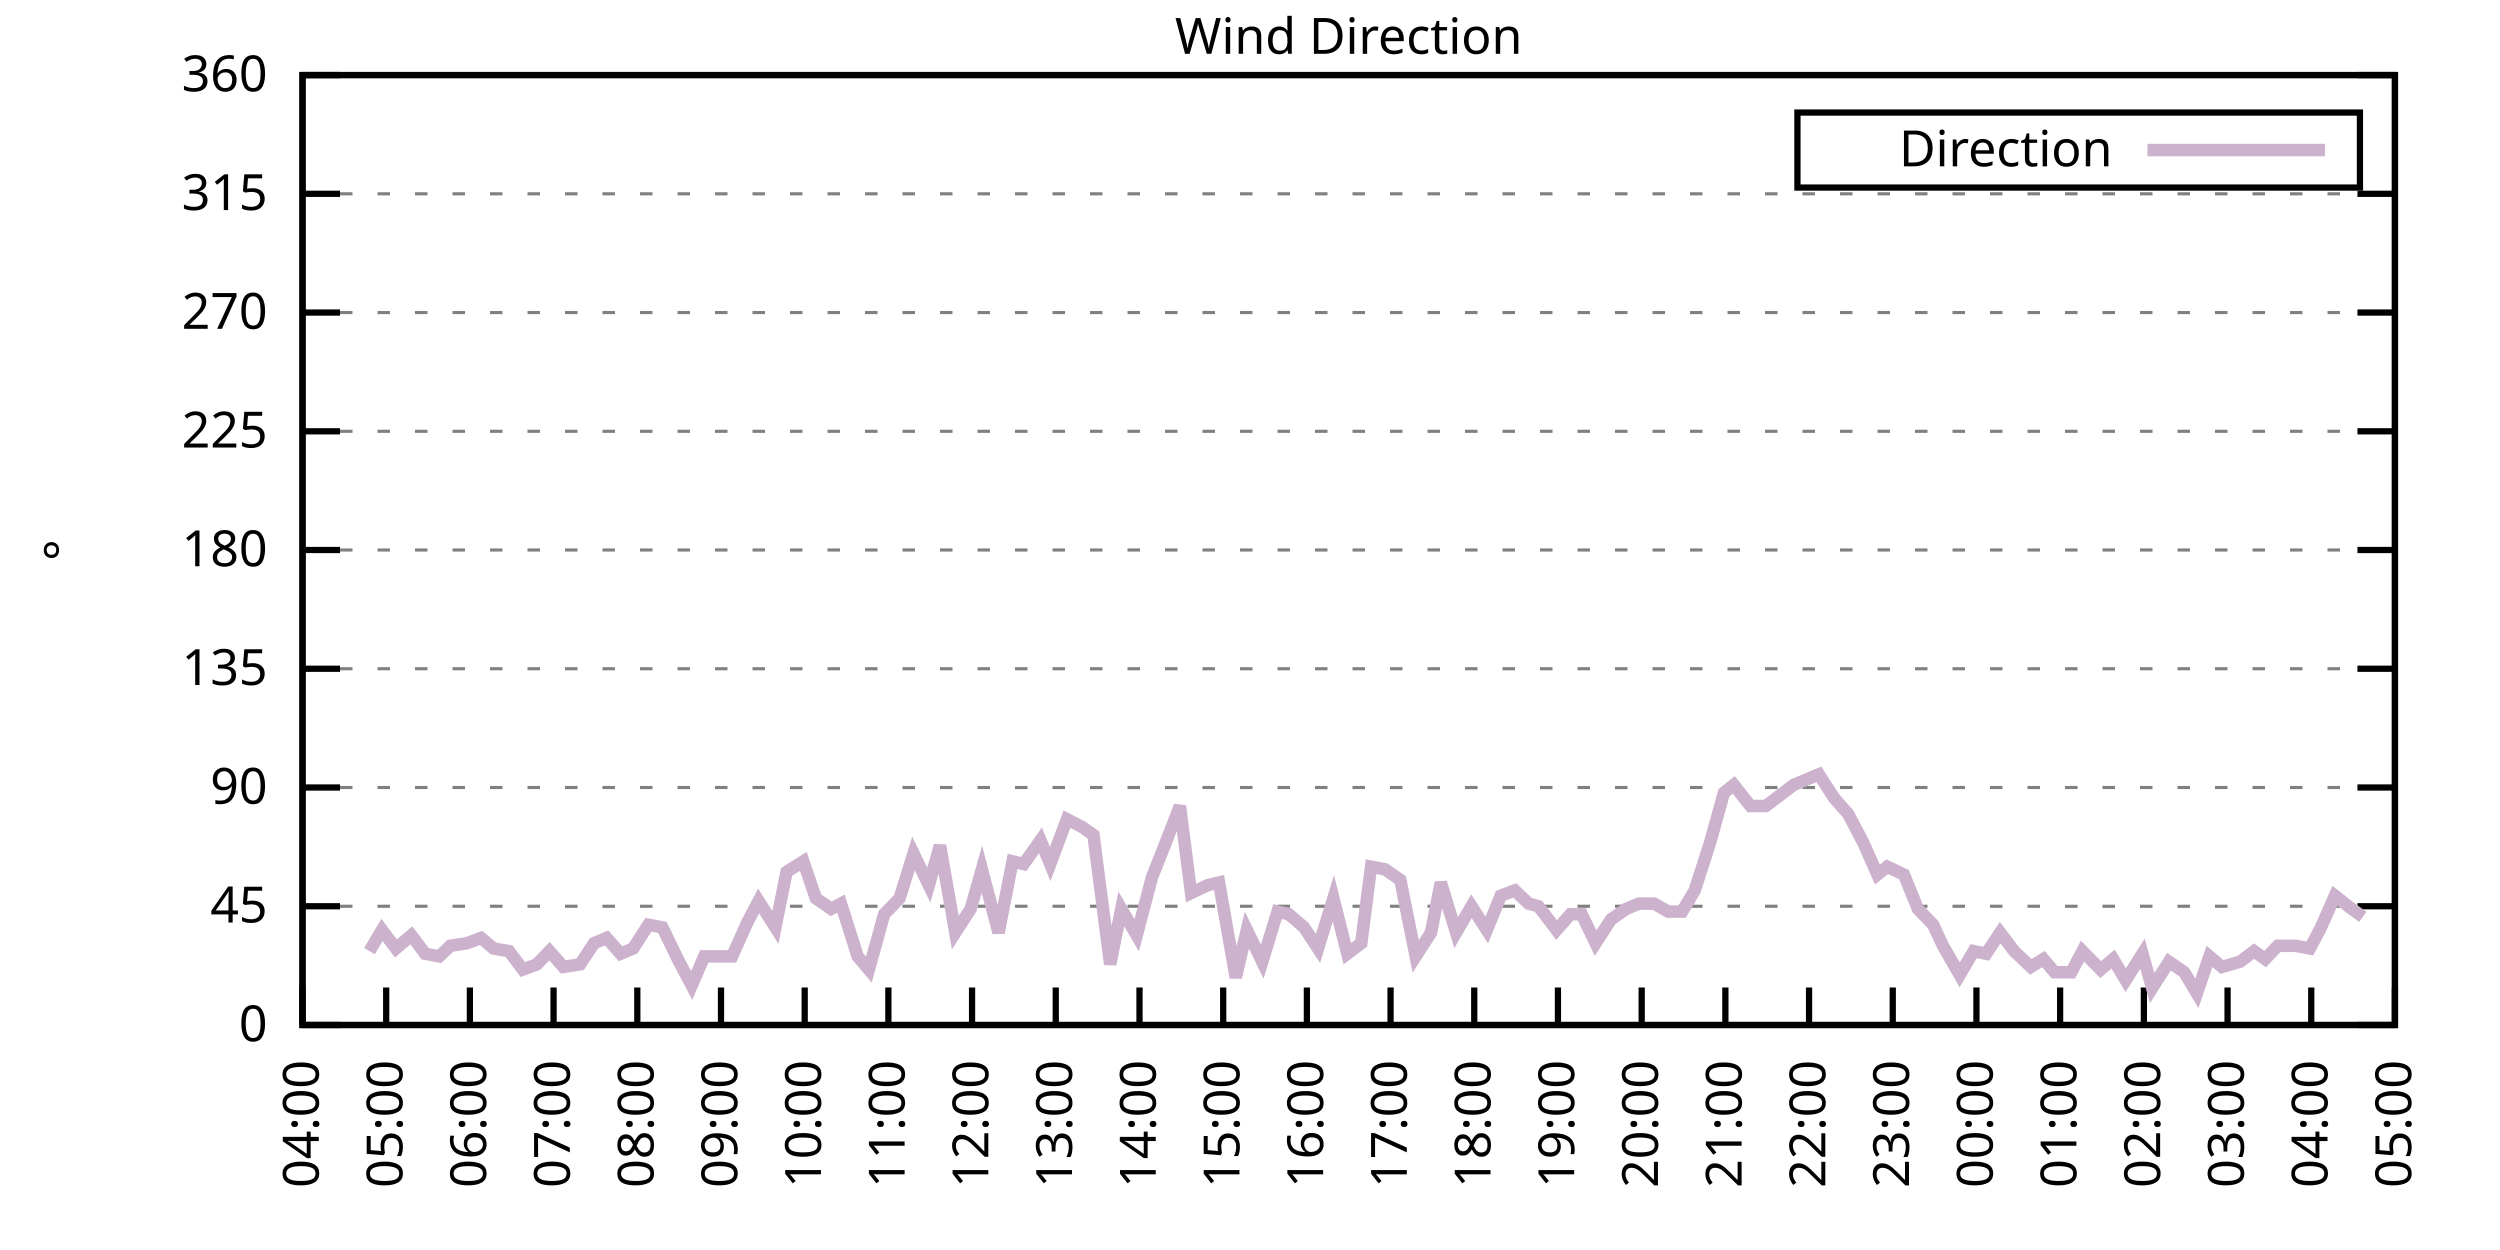
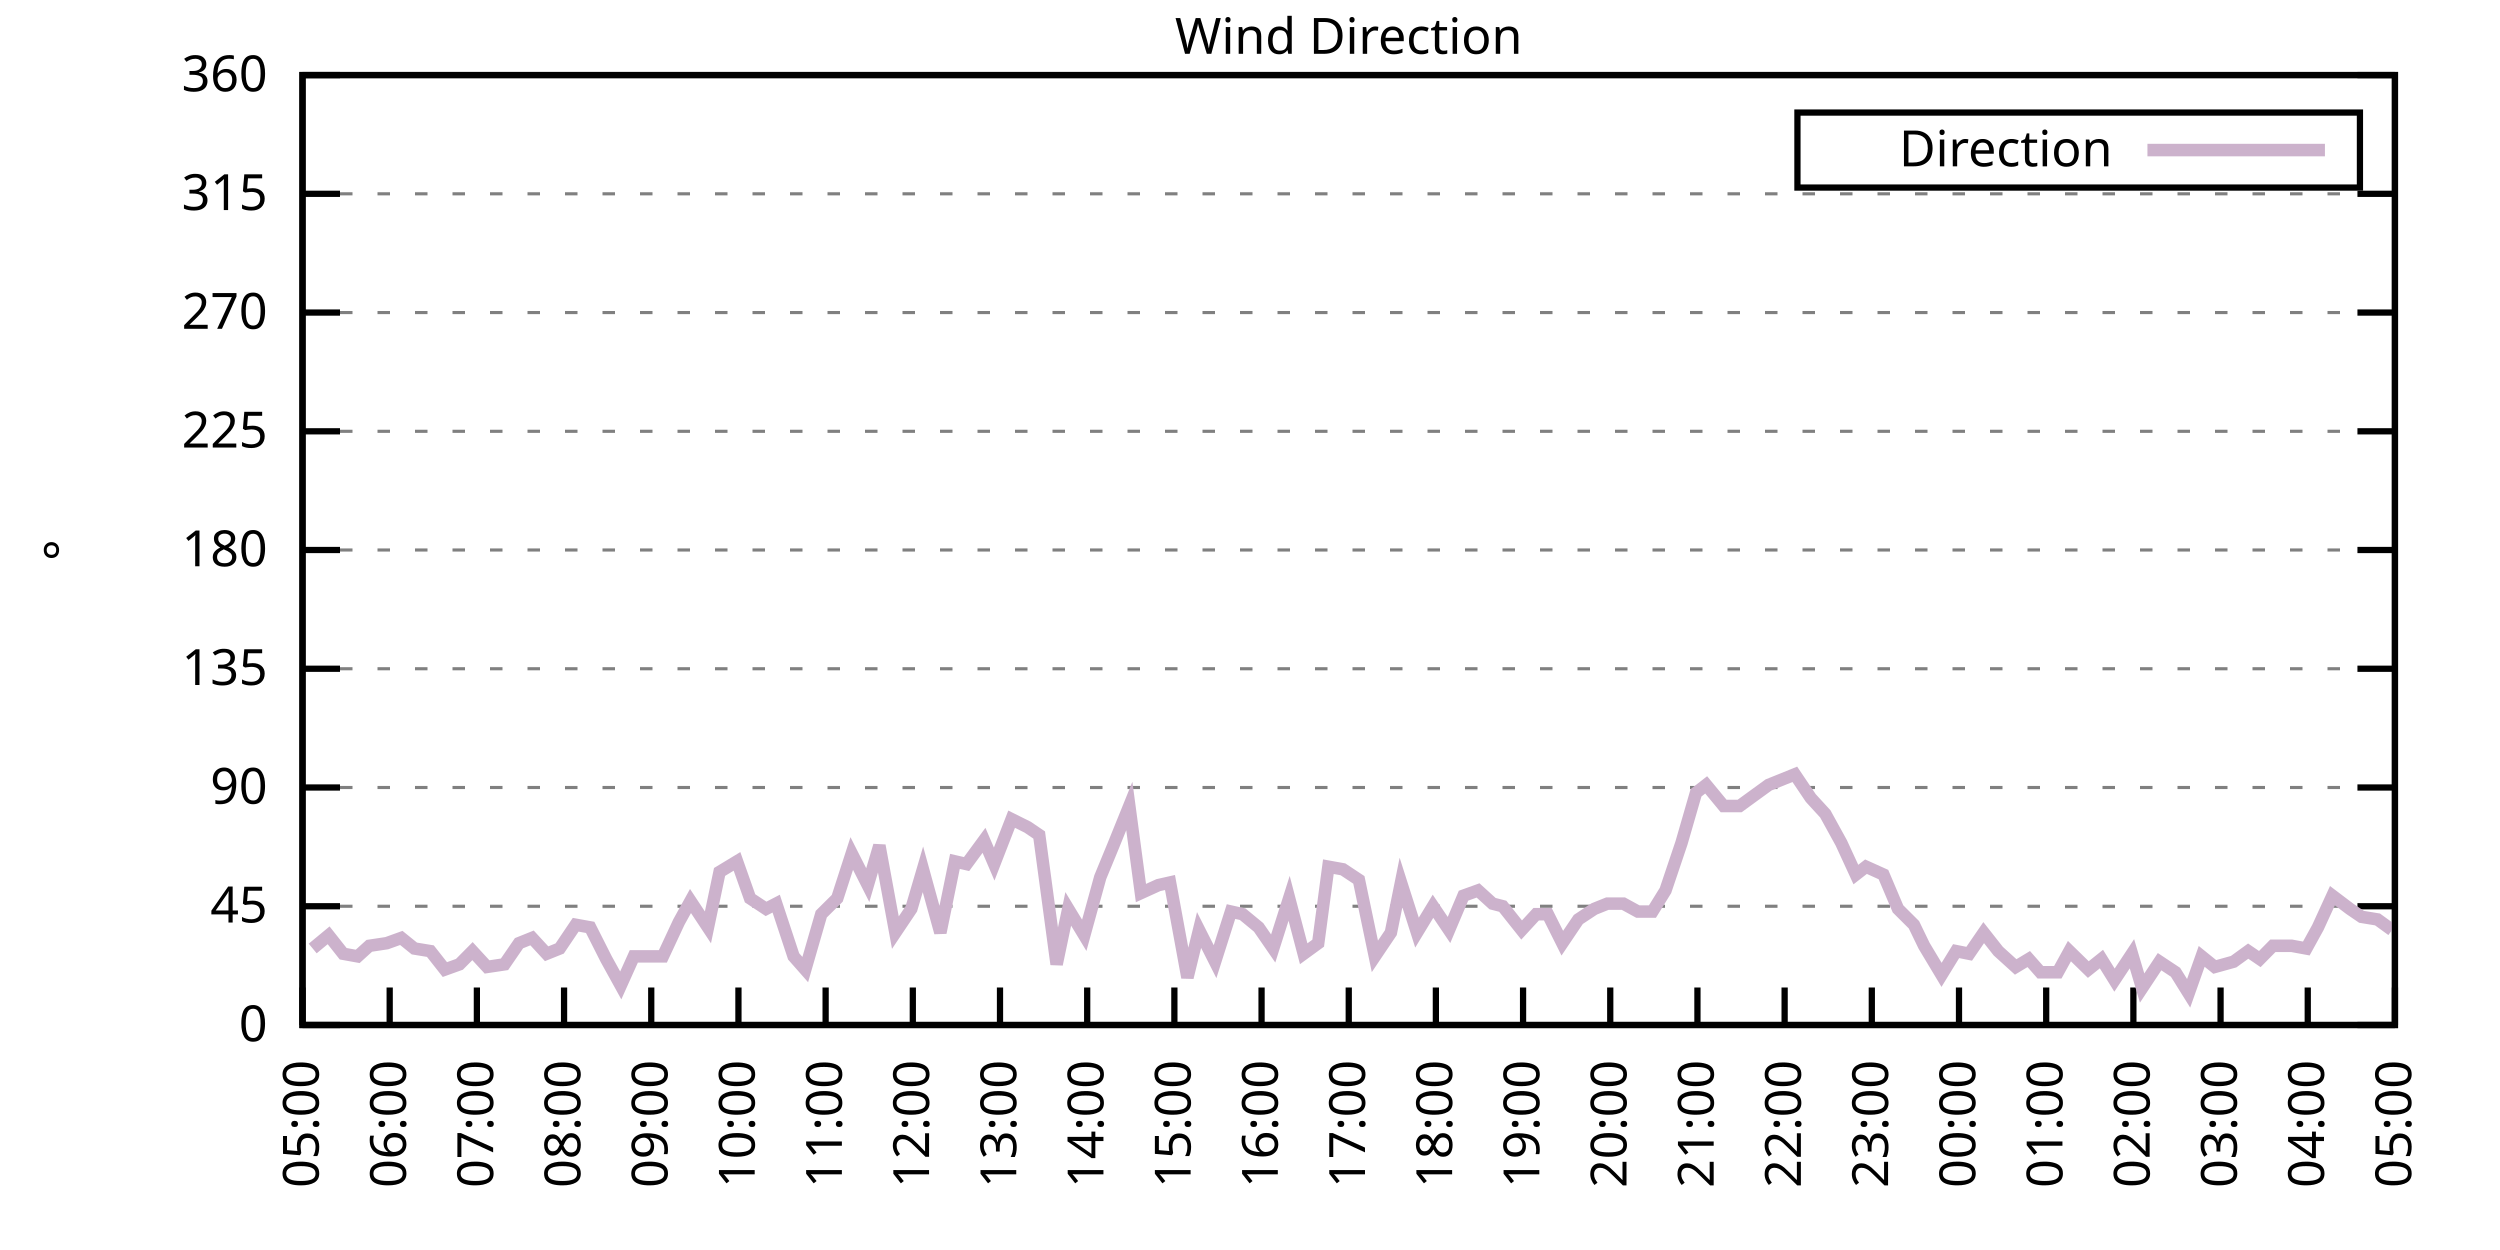
<svg xmlns="http://www.w3.org/2000/svg" xmlns:xlink="http://www.w3.org/1999/xlink" width="400" height="200" viewBox="0 0 400 200">
  <g id="gnuplot_canvas">
    <rect x="0" y="0" width="400" height="200" fill="none" />
    <defs>
      <circle id="gpDot" r="0.5" stroke-width="0.5" stroke="currentColor" />
      <path id="gpPt0" stroke-width="0.333" stroke="currentColor" d="M-1,0 h2 M0,-1 v2" />
      <path id="gpPt1" stroke-width="0.333" stroke="currentColor" d="M-1,-1 L1,1 M1,-1 L-1,1" />
      <path id="gpPt2" stroke-width="0.333" stroke="currentColor" d="M-1,0 L1,0 M0,-1 L0,1 M-1,-1 L1,1 M-1,1 L1,-1" />
      <rect id="gpPt3" stroke-width="0.333" stroke="currentColor" x="-1" y="-1" width="2" height="2" />
      <rect id="gpPt4" stroke-width="0.333" stroke="currentColor" fill="currentColor" x="-1" y="-1" width="2" height="2" />
      <circle id="gpPt5" stroke-width="0.333" stroke="currentColor" cx="0" cy="0" r="1" />
      <use xlink:href="#gpPt5" id="gpPt6" fill="currentColor" stroke="none" />
      <path id="gpPt7" stroke-width="0.333" stroke="currentColor" d="M0,-1.33 L-1.33,0.67 L1.33,0.67 z" />
      <use xlink:href="#gpPt7" id="gpPt8" fill="currentColor" stroke="none" />
      <use xlink:href="#gpPt7" id="gpPt9" stroke="currentColor" transform="rotate(180)" />
      <use xlink:href="#gpPt9" id="gpPt10" fill="currentColor" stroke="none" />
      <use xlink:href="#gpPt3" id="gpPt11" stroke="currentColor" transform="rotate(45)" />
      <use xlink:href="#gpPt11" id="gpPt12" fill="currentColor" stroke="none" />
      <path id="gpPt13" stroke-width="0.333" stroke="currentColor" d="M0,1.330 L1.265,0.411 L0.782,-1.067 L-0.782,-1.076 L-1.265,0.411 z" />
      <use xlink:href="#gpPt13" id="gpPt14" fill="currentColor" stroke="none" />
      <filter id="textbox" filterUnits="objectBoundingBox" x="0" y="0" height="1" width="1">
        <feFlood flood-color="white" flood-opacity="1" result="bgnd" />
        <feComposite in="SourceGraphic" in2="bgnd" operator="atop" />
      </filter>
      <filter id="greybox" filterUnits="objectBoundingBox" x="0" y="0" height="1" width="1">
        <feFlood flood-color="lightgrey" flood-opacity="1" result="grey" />
        <feComposite in="SourceGraphic" in2="grey" operator="atop" />
      </filter>
    </defs>
    <g fill="none" color="white" stroke="currentColor" stroke-width="1.00" stroke-linecap="butt" stroke-linejoin="miter">
</g>
    <g fill="none" color="black" stroke="currentColor" stroke-width="1.00" stroke-linecap="butt" stroke-linejoin="miter">
      <g stroke="none" shape-rendering="crispEdges">
        <polygon fill="rgb(255, 255, 255)" points="48.40,164.00 383.18,164.00 383.18,12.02 48.40,12.02 " />
      </g>
    </g>
    <g fill="none" color="black" stroke="currentColor" stroke-width="1.00" stroke-linecap="butt" stroke-linejoin="miter">
</g>
    <g fill="none" color="black" stroke="black" stroke-width="0.50" stroke-linecap="butt" stroke-linejoin="miter">
</g>
    <g fill="none" color="gray" stroke="currentColor" stroke-width="0.50" stroke-linecap="butt" stroke-linejoin="miter">
      <path stroke="gray" stroke-dasharray="2,4" class="gridline" d="M48.40,164.00 L383.19,164.00  " />
    </g>
    <g fill="none" color="gray" stroke="gray" stroke-width="1.00" stroke-linecap="butt" stroke-linejoin="miter">
</g>
    <g fill="none" color="black" stroke="currentColor" stroke-width="1.00" stroke-linecap="butt" stroke-linejoin="miter">
      <path stroke="black" d="M48.40,164.00 L54.40,164.00 M383.19,164.00 L377.19,164.00  " />
      <g transform="translate(42.80,166.60)" stroke="none" fill="black" font-family="Sans" font-size="8.00" text-anchor="end">
        <text>
          <tspan font-family="Sans"> 0</tspan>
        </text>
      </g>
    </g>
    <g fill="none" color="black" stroke="currentColor" stroke-width="1.00" stroke-linecap="butt" stroke-linejoin="miter">
</g>
    <g fill="none" color="black" stroke="black" stroke-width="0.50" stroke-linecap="butt" stroke-linejoin="miter">
</g>
    <g fill="none" color="gray" stroke="currentColor" stroke-width="0.50" stroke-linecap="butt" stroke-linejoin="miter">
      <path stroke="gray" stroke-dasharray="2,4" class="gridline" d="M48.40,145.00 L383.19,145.00  " />
    </g>
    <g fill="none" color="gray" stroke="gray" stroke-width="1.00" stroke-linecap="butt" stroke-linejoin="miter">
</g>
    <g fill="none" color="black" stroke="currentColor" stroke-width="1.00" stroke-linecap="butt" stroke-linejoin="miter">
      <path stroke="black" d="M48.40,145.00 L54.40,145.00 M383.19,145.00 L377.19,145.00  " />
      <g transform="translate(42.80,147.60)" stroke="none" fill="black" font-family="Sans" font-size="8.00" text-anchor="end">
        <text>
          <tspan font-family="Sans"> 45</tspan>
        </text>
      </g>
    </g>
    <g fill="none" color="black" stroke="currentColor" stroke-width="1.00" stroke-linecap="butt" stroke-linejoin="miter">
</g>
    <g fill="none" color="black" stroke="black" stroke-width="0.50" stroke-linecap="butt" stroke-linejoin="miter">
</g>
    <g fill="none" color="gray" stroke="currentColor" stroke-width="0.50" stroke-linecap="butt" stroke-linejoin="miter">
      <path stroke="gray" stroke-dasharray="2,4" class="gridline" d="M48.40,126.00 L383.19,126.00  " />
    </g>
    <g fill="none" color="gray" stroke="gray" stroke-width="1.00" stroke-linecap="butt" stroke-linejoin="miter">
</g>
    <g fill="none" color="black" stroke="currentColor" stroke-width="1.00" stroke-linecap="butt" stroke-linejoin="miter">
      <path stroke="black" d="M48.40,126.00 L54.40,126.00 M383.19,126.00 L377.19,126.00  " />
      <g transform="translate(42.80,128.60)" stroke="none" fill="black" font-family="Sans" font-size="8.00" text-anchor="end">
        <text>
          <tspan font-family="Sans"> 90</tspan>
        </text>
      </g>
    </g>
    <g fill="none" color="black" stroke="currentColor" stroke-width="1.00" stroke-linecap="butt" stroke-linejoin="miter">
</g>
    <g fill="none" color="black" stroke="black" stroke-width="0.50" stroke-linecap="butt" stroke-linejoin="miter">
</g>
    <g fill="none" color="gray" stroke="currentColor" stroke-width="0.50" stroke-linecap="butt" stroke-linejoin="miter">
      <path stroke="gray" stroke-dasharray="2,4" class="gridline" d="M48.40,107.00 L383.19,107.00  " />
    </g>
    <g fill="none" color="gray" stroke="gray" stroke-width="1.00" stroke-linecap="butt" stroke-linejoin="miter">
</g>
    <g fill="none" color="black" stroke="currentColor" stroke-width="1.00" stroke-linecap="butt" stroke-linejoin="miter">
      <path stroke="black" d="M48.40,107.00 L54.40,107.00 M383.19,107.00 L377.19,107.00  " />
      <g transform="translate(42.80,109.60)" stroke="none" fill="black" font-family="Sans" font-size="8.00" text-anchor="end">
        <text>
          <tspan font-family="Sans"> 135</tspan>
        </text>
      </g>
    </g>
    <g fill="none" color="black" stroke="currentColor" stroke-width="1.00" stroke-linecap="butt" stroke-linejoin="miter">
</g>
    <g fill="none" color="black" stroke="black" stroke-width="0.50" stroke-linecap="butt" stroke-linejoin="miter">
</g>
    <g fill="none" color="gray" stroke="currentColor" stroke-width="0.50" stroke-linecap="butt" stroke-linejoin="miter">
      <path stroke="gray" stroke-dasharray="2,4" class="gridline" d="M48.40,88.00 L383.19,88.00  " />
    </g>
    <g fill="none" color="gray" stroke="gray" stroke-width="1.00" stroke-linecap="butt" stroke-linejoin="miter">
</g>
    <g fill="none" color="black" stroke="currentColor" stroke-width="1.00" stroke-linecap="butt" stroke-linejoin="miter">
      <path stroke="black" d="M48.40,88.00 L54.40,88.00 M383.19,88.00 L377.19,88.00  " />
      <g transform="translate(42.80,90.60)" stroke="none" fill="black" font-family="Sans" font-size="8.00" text-anchor="end">
        <text>
          <tspan font-family="Sans"> 180</tspan>
        </text>
      </g>
    </g>
    <g fill="none" color="black" stroke="currentColor" stroke-width="1.00" stroke-linecap="butt" stroke-linejoin="miter">
</g>
    <g fill="none" color="black" stroke="black" stroke-width="0.50" stroke-linecap="butt" stroke-linejoin="miter">
</g>
    <g fill="none" color="gray" stroke="currentColor" stroke-width="0.50" stroke-linecap="butt" stroke-linejoin="miter">
      <path stroke="gray" stroke-dasharray="2,4" class="gridline" d="M48.40,69.01 L383.19,69.01  " />
    </g>
    <g fill="none" color="gray" stroke="gray" stroke-width="1.00" stroke-linecap="butt" stroke-linejoin="miter">
</g>
    <g fill="none" color="black" stroke="currentColor" stroke-width="1.00" stroke-linecap="butt" stroke-linejoin="miter">
      <path stroke="black" d="M48.40,69.01 L54.40,69.01 M383.19,69.01 L377.19,69.01  " />
      <g transform="translate(42.80,71.61)" stroke="none" fill="black" font-family="Sans" font-size="8.00" text-anchor="end">
        <text>
          <tspan font-family="Sans"> 225</tspan>
        </text>
      </g>
    </g>
    <g fill="none" color="black" stroke="currentColor" stroke-width="1.00" stroke-linecap="butt" stroke-linejoin="miter">
</g>
    <g fill="none" color="black" stroke="black" stroke-width="0.50" stroke-linecap="butt" stroke-linejoin="miter">
</g>
    <g fill="none" color="gray" stroke="currentColor" stroke-width="0.50" stroke-linecap="butt" stroke-linejoin="miter">
      <path stroke="gray" stroke-dasharray="2,4" class="gridline" d="M48.40,50.01 L383.19,50.01  " />
    </g>
    <g fill="none" color="gray" stroke="gray" stroke-width="1.00" stroke-linecap="butt" stroke-linejoin="miter">
</g>
    <g fill="none" color="black" stroke="currentColor" stroke-width="1.00" stroke-linecap="butt" stroke-linejoin="miter">
      <path stroke="black" d="M48.40,50.01 L54.40,50.01 M383.19,50.01 L377.19,50.01  " />
      <g transform="translate(42.80,52.61)" stroke="none" fill="black" font-family="Sans" font-size="8.00" text-anchor="end">
        <text>
          <tspan font-family="Sans"> 270</tspan>
        </text>
      </g>
    </g>
    <g fill="none" color="black" stroke="currentColor" stroke-width="1.00" stroke-linecap="butt" stroke-linejoin="miter">
</g>
    <g fill="none" color="black" stroke="black" stroke-width="0.50" stroke-linecap="butt" stroke-linejoin="miter">
</g>
    <g fill="none" color="gray" stroke="currentColor" stroke-width="0.50" stroke-linecap="butt" stroke-linejoin="miter">
      <path stroke="gray" stroke-dasharray="2,4" class="gridline" d="M48.40,31.01 L383.19,31.01  " />
    </g>
    <g fill="none" color="gray" stroke="gray" stroke-width="1.00" stroke-linecap="butt" stroke-linejoin="miter">
</g>
    <g fill="none" color="black" stroke="currentColor" stroke-width="1.00" stroke-linecap="butt" stroke-linejoin="miter">
      <path stroke="black" d="M48.40,31.01 L54.40,31.01 M383.19,31.01 L377.19,31.01  " />
      <g transform="translate(42.80,33.61)" stroke="none" fill="black" font-family="Sans" font-size="8.00" text-anchor="end">
        <text>
          <tspan font-family="Sans"> 315</tspan>
        </text>
      </g>
    </g>
    <g fill="none" color="black" stroke="currentColor" stroke-width="1.00" stroke-linecap="butt" stroke-linejoin="miter">
</g>
    <g fill="none" color="black" stroke="black" stroke-width="0.50" stroke-linecap="butt" stroke-linejoin="miter">
</g>
    <g fill="none" color="gray" stroke="currentColor" stroke-width="0.50" stroke-linecap="butt" stroke-linejoin="miter">
      <path stroke="gray" stroke-dasharray="2,4" class="gridline" d="M48.40,12.01 L383.19,12.01  " />
    </g>
    <g fill="none" color="gray" stroke="gray" stroke-width="1.00" stroke-linecap="butt" stroke-linejoin="miter">
</g>
    <g fill="none" color="black" stroke="currentColor" stroke-width="1.00" stroke-linecap="butt" stroke-linejoin="miter">
      <path stroke="black" d="M48.40,12.01 L54.40,12.01 M383.19,12.01 L377.19,12.01  " />
      <g transform="translate(42.80,14.61)" stroke="none" fill="black" font-family="Sans" font-size="8.00" text-anchor="end">
        <text>
          <tspan font-family="Sans"> 360</tspan>
        </text>
      </g>
    </g>
    <g fill="none" color="black" stroke="currentColor" stroke-width="1.00" stroke-linecap="butt" stroke-linejoin="miter">
      <path stroke="black" d="M48.40,164.00 L48.40,158.00  " />
      <g transform="translate(51.00,169.60) rotate(270.00)" stroke="none" fill="black" font-family="Sans" font-size="8.00" text-anchor="end">
        <text>
-           <tspan font-family="Sans">04:00</tspan>
-         </text>
-       </g>
-     </g>
-     <g fill="none" color="black" stroke="currentColor" stroke-width="1.00" stroke-linecap="butt" stroke-linejoin="miter">
-       <path stroke="black" d="M61.79,164.00 L61.79,158.00  " />
-       <g transform="translate(64.39,169.60) rotate(270.00)" stroke="none" fill="black" font-family="Sans" font-size="8.00" text-anchor="end">
-         <text>
          <tspan font-family="Sans">05:00</tspan>
        </text>
      </g>
    </g>
    <g fill="none" color="black" stroke="currentColor" stroke-width="1.00" stroke-linecap="butt" stroke-linejoin="miter">
-       <path stroke="black" d="M75.18,164.00 L75.18,158.00  " />
-       <g transform="translate(77.78,169.60) rotate(270.00)" stroke="none" fill="black" font-family="Sans" font-size="8.00" text-anchor="end">
+       <path stroke="black" d="M62.35,164.00 L62.35,158.00  " />
+       <g transform="translate(64.95,169.60) rotate(270.00)" stroke="none" fill="black" font-family="Sans" font-size="8.00" text-anchor="end">
        <text>
          <tspan font-family="Sans">06:00</tspan>
        </text>
      </g>
    </g>
    <g fill="none" color="black" stroke="currentColor" stroke-width="1.00" stroke-linecap="butt" stroke-linejoin="miter">
-       <path stroke="black" d="M88.57,164.00 L88.57,158.00  " />
-       <g transform="translate(91.17,169.60) rotate(270.00)" stroke="none" fill="black" font-family="Sans" font-size="8.00" text-anchor="end">
+       <path stroke="black" d="M76.30,164.00 L76.30,158.00  " />
+       <g transform="translate(78.90,169.60) rotate(270.00)" stroke="none" fill="black" font-family="Sans" font-size="8.00" text-anchor="end">
        <text>
          <tspan font-family="Sans">07:00</tspan>
        </text>
      </g>
    </g>
    <g fill="none" color="black" stroke="currentColor" stroke-width="1.00" stroke-linecap="butt" stroke-linejoin="miter">
-       <path stroke="black" d="M101.97,164.00 L101.97,158.00  " />
-       <g transform="translate(104.57,169.60) rotate(270.00)" stroke="none" fill="black" font-family="Sans" font-size="8.00" text-anchor="end">
+       <path stroke="black" d="M90.25,164.00 L90.25,158.00  " />
+       <g transform="translate(92.85,169.60) rotate(270.00)" stroke="none" fill="black" font-family="Sans" font-size="8.00" text-anchor="end">
        <text>
          <tspan font-family="Sans">08:00</tspan>
        </text>
      </g>
    </g>
    <g fill="none" color="black" stroke="currentColor" stroke-width="1.00" stroke-linecap="butt" stroke-linejoin="miter">
-       <path stroke="black" d="M115.36,164.00 L115.36,158.00  " />
-       <g transform="translate(117.96,169.60) rotate(270.00)" stroke="none" fill="black" font-family="Sans" font-size="8.00" text-anchor="end">
+       <path stroke="black" d="M104.20,164.00 L104.20,158.00  " />
+       <g transform="translate(106.80,169.60) rotate(270.00)" stroke="none" fill="black" font-family="Sans" font-size="8.00" text-anchor="end">
        <text>
          <tspan font-family="Sans">09:00</tspan>
        </text>
      </g>
    </g>
    <g fill="none" color="black" stroke="currentColor" stroke-width="1.00" stroke-linecap="butt" stroke-linejoin="miter">
-       <path stroke="black" d="M128.75,164.00 L128.75,158.00  " />
-       <g transform="translate(131.35,169.60) rotate(270.00)" stroke="none" fill="black" font-family="Sans" font-size="8.00" text-anchor="end">
+       <path stroke="black" d="M118.15,164.00 L118.15,158.00  " />
+       <g transform="translate(120.75,169.60) rotate(270.00)" stroke="none" fill="black" font-family="Sans" font-size="8.00" text-anchor="end">
        <text>
          <tspan font-family="Sans">10:00</tspan>
        </text>
      </g>
    </g>
    <g fill="none" color="black" stroke="currentColor" stroke-width="1.00" stroke-linecap="butt" stroke-linejoin="miter">
-       <path stroke="black" d="M142.14,164.00 L142.14,158.00  " />
-       <g transform="translate(144.74,169.60) rotate(270.00)" stroke="none" fill="black" font-family="Sans" font-size="8.00" text-anchor="end">
+       <path stroke="black" d="M132.10,164.00 L132.10,158.00  " />
+       <g transform="translate(134.70,169.60) rotate(270.00)" stroke="none" fill="black" font-family="Sans" font-size="8.00" text-anchor="end">
        <text>
          <tspan font-family="Sans">11:00</tspan>
        </text>
      </g>
    </g>
    <g fill="none" color="black" stroke="currentColor" stroke-width="1.00" stroke-linecap="butt" stroke-linejoin="miter">
-       <path stroke="black" d="M155.53,164.00 L155.53,158.00  " />
-       <g transform="translate(158.13,169.60) rotate(270.00)" stroke="none" fill="black" font-family="Sans" font-size="8.00" text-anchor="end">
+       <path stroke="black" d="M146.05,164.00 L146.05,158.00  " />
+       <g transform="translate(148.65,169.60) rotate(270.00)" stroke="none" fill="black" font-family="Sans" font-size="8.00" text-anchor="end">
        <text>
          <tspan font-family="Sans">12:00</tspan>
        </text>
      </g>
    </g>
    <g fill="none" color="black" stroke="currentColor" stroke-width="1.00" stroke-linecap="butt" stroke-linejoin="miter">
-       <path stroke="black" d="M168.92,164.00 L168.92,158.00  " />
-       <g transform="translate(171.52,169.60) rotate(270.00)" stroke="none" fill="black" font-family="Sans" font-size="8.00" text-anchor="end">
+       <path stroke="black" d="M160.00,164.00 L160.00,158.00  " />
+       <g transform="translate(162.60,169.60) rotate(270.00)" stroke="none" fill="black" font-family="Sans" font-size="8.00" text-anchor="end">
        <text>
          <tspan font-family="Sans">13:00</tspan>
        </text>
      </g>
    </g>
    <g fill="none" color="black" stroke="currentColor" stroke-width="1.00" stroke-linecap="butt" stroke-linejoin="miter">
-       <path stroke="black" d="M182.32,164.00 L182.32,158.00  " />
-       <g transform="translate(184.92,169.60) rotate(270.00)" stroke="none" fill="black" font-family="Sans" font-size="8.00" text-anchor="end">
+       <path stroke="black" d="M173.95,164.00 L173.95,158.00  " />
+       <g transform="translate(176.55,169.60) rotate(270.00)" stroke="none" fill="black" font-family="Sans" font-size="8.00" text-anchor="end">
        <text>
          <tspan font-family="Sans">14:00</tspan>
        </text>
      </g>
    </g>
    <g fill="none" color="black" stroke="currentColor" stroke-width="1.00" stroke-linecap="butt" stroke-linejoin="miter">
-       <path stroke="black" d="M195.71,164.00 L195.71,158.00  " />
-       <g transform="translate(198.31,169.60) rotate(270.00)" stroke="none" fill="black" font-family="Sans" font-size="8.00" text-anchor="end">
+       <path stroke="black" d="M187.90,164.00 L187.90,158.00  " />
+       <g transform="translate(190.50,169.60) rotate(270.00)" stroke="none" fill="black" font-family="Sans" font-size="8.00" text-anchor="end">
        <text>
          <tspan font-family="Sans">15:00</tspan>
        </text>
      </g>
    </g>
    <g fill="none" color="black" stroke="currentColor" stroke-width="1.00" stroke-linecap="butt" stroke-linejoin="miter">
-       <path stroke="black" d="M209.10,164.00 L209.10,158.00  " />
-       <g transform="translate(211.70,169.60) rotate(270.00)" stroke="none" fill="black" font-family="Sans" font-size="8.00" text-anchor="end">
+       <path stroke="black" d="M201.85,164.00 L201.85,158.00  " />
+       <g transform="translate(204.45,169.60) rotate(270.00)" stroke="none" fill="black" font-family="Sans" font-size="8.00" text-anchor="end">
        <text>
          <tspan font-family="Sans">16:00</tspan>
        </text>
      </g>
    </g>
    <g fill="none" color="black" stroke="currentColor" stroke-width="1.00" stroke-linecap="butt" stroke-linejoin="miter">
-       <path stroke="black" d="M222.49,164.00 L222.49,158.00  " />
-       <g transform="translate(225.09,169.60) rotate(270.00)" stroke="none" fill="black" font-family="Sans" font-size="8.00" text-anchor="end">
+       <path stroke="black" d="M215.80,164.00 L215.80,158.00  " />
+       <g transform="translate(218.40,169.60) rotate(270.00)" stroke="none" fill="black" font-family="Sans" font-size="8.00" text-anchor="end">
        <text>
          <tspan font-family="Sans">17:00</tspan>
        </text>
      </g>
    </g>
    <g fill="none" color="black" stroke="currentColor" stroke-width="1.00" stroke-linecap="butt" stroke-linejoin="miter">
-       <path stroke="black" d="M235.88,164.00 L235.88,158.00  " />
-       <g transform="translate(238.48,169.60) rotate(270.00)" stroke="none" fill="black" font-family="Sans" font-size="8.00" text-anchor="end">
+       <path stroke="black" d="M229.74,164.00 L229.74,158.00  " />
+       <g transform="translate(232.34,169.60) rotate(270.00)" stroke="none" fill="black" font-family="Sans" font-size="8.00" text-anchor="end">
        <text>
          <tspan font-family="Sans">18:00</tspan>
        </text>
      </g>
    </g>
    <g fill="none" color="black" stroke="currentColor" stroke-width="1.00" stroke-linecap="butt" stroke-linejoin="miter">
-       <path stroke="black" d="M249.27,164.00 L249.27,158.00  " />
-       <g transform="translate(251.87,169.60) rotate(270.00)" stroke="none" fill="black" font-family="Sans" font-size="8.00" text-anchor="end">
+       <path stroke="black" d="M243.69,164.00 L243.69,158.00  " />
+       <g transform="translate(246.29,169.60) rotate(270.00)" stroke="none" fill="black" font-family="Sans" font-size="8.00" text-anchor="end">
        <text>
          <tspan font-family="Sans">19:00</tspan>
        </text>
      </g>
    </g>
    <g fill="none" color="black" stroke="currentColor" stroke-width="1.00" stroke-linecap="butt" stroke-linejoin="miter">
-       <path stroke="black" d="M262.67,164.00 L262.67,158.00  " />
-       <g transform="translate(265.27,169.60) rotate(270.00)" stroke="none" fill="black" font-family="Sans" font-size="8.00" text-anchor="end">
+       <path stroke="black" d="M257.64,164.00 L257.64,158.00  " />
+       <g transform="translate(260.24,169.60) rotate(270.00)" stroke="none" fill="black" font-family="Sans" font-size="8.00" text-anchor="end">
        <text>
          <tspan font-family="Sans">20:00</tspan>
        </text>
      </g>
    </g>
    <g fill="none" color="black" stroke="currentColor" stroke-width="1.00" stroke-linecap="butt" stroke-linejoin="miter">
-       <path stroke="black" d="M276.06,164.00 L276.06,158.00  " />
-       <g transform="translate(278.66,169.60) rotate(270.00)" stroke="none" fill="black" font-family="Sans" font-size="8.00" text-anchor="end">
+       <path stroke="black" d="M271.59,164.00 L271.59,158.00  " />
+       <g transform="translate(274.19,169.60) rotate(270.00)" stroke="none" fill="black" font-family="Sans" font-size="8.00" text-anchor="end">
        <text>
          <tspan font-family="Sans">21:00</tspan>
        </text>
      </g>
    </g>
    <g fill="none" color="black" stroke="currentColor" stroke-width="1.00" stroke-linecap="butt" stroke-linejoin="miter">
-       <path stroke="black" d="M289.45,164.00 L289.45,158.00  " />
-       <g transform="translate(292.05,169.60) rotate(270.00)" stroke="none" fill="black" font-family="Sans" font-size="8.00" text-anchor="end">
+       <path stroke="black" d="M285.54,164.00 L285.54,158.00  " />
+       <g transform="translate(288.14,169.60) rotate(270.00)" stroke="none" fill="black" font-family="Sans" font-size="8.00" text-anchor="end">
        <text>
          <tspan font-family="Sans">22:00</tspan>
        </text>
      </g>
    </g>
    <g fill="none" color="black" stroke="currentColor" stroke-width="1.00" stroke-linecap="butt" stroke-linejoin="miter">
-       <path stroke="black" d="M302.84,164.00 L302.84,158.00  " />
-       <g transform="translate(305.44,169.60) rotate(270.00)" stroke="none" fill="black" font-family="Sans" font-size="8.00" text-anchor="end">
+       <path stroke="black" d="M299.49,164.00 L299.49,158.00  " />
+       <g transform="translate(302.09,169.60) rotate(270.00)" stroke="none" fill="black" font-family="Sans" font-size="8.00" text-anchor="end">
        <text>
          <tspan font-family="Sans">23:00</tspan>
        </text>
      </g>
    </g>
    <g fill="none" color="black" stroke="currentColor" stroke-width="1.00" stroke-linecap="butt" stroke-linejoin="miter">
-       <path stroke="black" d="M316.23,164.00 L316.23,158.00  " />
-       <g transform="translate(318.83,169.60) rotate(270.00)" stroke="none" fill="black" font-family="Sans" font-size="8.00" text-anchor="end">
+       <path stroke="black" d="M313.44,164.00 L313.44,158.00  " />
+       <g transform="translate(316.04,169.60) rotate(270.00)" stroke="none" fill="black" font-family="Sans" font-size="8.00" text-anchor="end">
        <text>
          <tspan font-family="Sans">00:00</tspan>
        </text>
      </g>
    </g>
    <g fill="none" color="black" stroke="currentColor" stroke-width="1.00" stroke-linecap="butt" stroke-linejoin="miter">
-       <path stroke="black" d="M329.62,164.00 L329.62,158.00  " />
-       <g transform="translate(332.22,169.60) rotate(270.00)" stroke="none" fill="black" font-family="Sans" font-size="8.00" text-anchor="end">
+       <path stroke="black" d="M327.39,164.00 L327.39,158.00  " />
+       <g transform="translate(329.99,169.60) rotate(270.00)" stroke="none" fill="black" font-family="Sans" font-size="8.00" text-anchor="end">
        <text>
          <tspan font-family="Sans">01:00</tspan>
        </text>
      </g>
    </g>
    <g fill="none" color="black" stroke="currentColor" stroke-width="1.00" stroke-linecap="butt" stroke-linejoin="miter">
-       <path stroke="black" d="M343.02,164.00 L343.02,158.00  " />
-       <g transform="translate(345.62,169.60) rotate(270.00)" stroke="none" fill="black" font-family="Sans" font-size="8.00" text-anchor="end">
+       <path stroke="black" d="M341.34,164.00 L341.34,158.00  " />
+       <g transform="translate(343.94,169.60) rotate(270.00)" stroke="none" fill="black" font-family="Sans" font-size="8.00" text-anchor="end">
        <text>
          <tspan font-family="Sans">02:00</tspan>
        </text>
      </g>
    </g>
    <g fill="none" color="black" stroke="currentColor" stroke-width="1.00" stroke-linecap="butt" stroke-linejoin="miter">
-       <path stroke="black" d="M356.41,164.00 L356.41,158.00  " />
-       <g transform="translate(359.01,169.60) rotate(270.00)" stroke="none" fill="black" font-family="Sans" font-size="8.00" text-anchor="end">
+       <path stroke="black" d="M355.29,164.00 L355.29,158.00  " />
+       <g transform="translate(357.89,169.60) rotate(270.00)" stroke="none" fill="black" font-family="Sans" font-size="8.00" text-anchor="end">
        <text>
          <tspan font-family="Sans">03:00</tspan>
        </text>
      </g>
    </g>
    <g fill="none" color="black" stroke="currentColor" stroke-width="1.00" stroke-linecap="butt" stroke-linejoin="miter">
-       <path stroke="black" d="M369.80,164.00 L369.80,158.00  " />
-       <g transform="translate(372.40,169.60) rotate(270.00)" stroke="none" fill="black" font-family="Sans" font-size="8.00" text-anchor="end">
+       <path stroke="black" d="M369.24,164.00 L369.24,158.00  " />
+       <g transform="translate(371.84,169.60) rotate(270.00)" stroke="none" fill="black" font-family="Sans" font-size="8.00" text-anchor="end">
        <text>
          <tspan font-family="Sans">04:00</tspan>
        </text>
      </g>
    </g>
    <g fill="none" color="black" stroke="currentColor" stroke-width="1.00" stroke-linecap="butt" stroke-linejoin="miter">
      <path stroke="black" d="M383.19,164.00 L383.19,158.00  " />
      <g transform="translate(385.79,169.60) rotate(270.00)" stroke="none" fill="black" font-family="Sans" font-size="8.00" text-anchor="end">
        <text>
          <tspan font-family="Sans">05:00</tspan>
        </text>
      </g>
    </g>
    <g fill="none" color="black" stroke="currentColor" stroke-width="1.00" stroke-linecap="butt" stroke-linejoin="miter">
</g>
    <g fill="none" color="black" stroke="currentColor" stroke-width="1.00" stroke-linecap="butt" stroke-linejoin="miter">
      <path stroke="black" d="M48.40,12.01 L48.40,164.00 L383.19,164.00 L383.19,12.01 L48.40,12.01 Z  " />
    </g>
    <g fill="none" color="black" stroke="currentColor" stroke-width="1.00" stroke-linecap="butt" stroke-linejoin="miter">
</g>
    <g fill="none" color="black" stroke="currentColor" stroke-width="1.00" stroke-linecap="butt" stroke-linejoin="miter">
      <path stroke="black" d="M287.59,30.01 L287.59,18.01 L377.59,18.01 L377.59,30.01 L287.59,30.01 Z  " />
    </g>
    <g id="Wind_direction_plot_1">
      <g fill="none" color="white" stroke="black" stroke-width="2.00" stroke-linecap="butt" stroke-linejoin="miter">
</g>
      <g fill="none" color="black" stroke="currentColor" stroke-width="2.00" stroke-linecap="butt" stroke-linejoin="miter">
        <g transform="translate(337.99,26.61)" stroke="none" fill="black" font-family="Sans" font-size="8.00" text-anchor="end">
          <text>
            <tspan font-family="Sans">Direction</tspan>
          </text>
        </g>
      </g>
      <g fill="none" color="black" stroke="currentColor" stroke-width="2.00" stroke-linecap="butt" stroke-linejoin="miter">
-         <path stroke="rgb(204, 178, 204)" d="M343.59,24.01 L371.99,24.01 M59.11,152.18 L61.12,148.80 L63.35,151.76 L65.81,149.65 L68.04,152.60 L70.27,153.02   L72.06,151.33 L74.74,150.91 L76.97,150.07 L78.98,151.76 L81.43,152.18 L83.66,155.13 L85.90,154.29 L87.91,152.18   L90.14,154.71 L92.82,154.29 L95.05,150.91 L97.06,150.07 L99.29,152.60 L101.30,151.76 L103.75,147.96 L105.98,148.38   L108.44,153.45 L110.67,157.67 L112.68,153.02 L114.91,153.02 L117.14,153.02 L119.60,147.53 L121.38,144.16 L124.06,148.38   L125.85,139.51 L128.53,137.82 L130.54,143.73 L132.99,145.42 L134.55,144.58 L137.23,153.02 L139.02,155.13 L141.47,146.27   L143.93,143.73 L146.16,136.56 L148.61,141.62 L150.40,135.29 L152.85,149.22 L155.31,145.42 L157.10,139.09 L159.77,149.22   L162.01,137.82 L163.79,138.25 L166.47,134.45 L168.03,138.25 L170.71,131.07 L173.17,132.34 L174.95,133.60 L177.63,154.29   L179.41,145.42 L181.87,149.65 L184.32,140.36 L186.33,135.29 L188.79,128.96 L190.57,142.89 L193.25,141.62 L195.04,141.20   L197.72,156.40 L199.50,148.80 L201.96,153.87 L204.41,145.85 L206.20,146.27 L208.65,148.38 L210.88,151.76 L213.34,143.73   L215.57,152.60 L217.80,150.91 L219.37,138.67 L221.60,139.09 L224.05,140.78 L226.51,153.02 L228.96,149.22 L230.53,141.20   L232.98,149.22 L235.44,145.00 L237.89,148.80 L240.12,143.31 L242.36,142.47 L244.59,144.58 L246.15,145.00 L249.05,148.80   L251.28,146.27 L253.07,146.27 L255.30,150.91 L257.76,147.11 L260.21,145.42 L262.22,144.58 L264.67,144.58 L266.91,145.85   L269.14,145.85 L271.15,142.47 L273.60,134.87 L275.83,126.85 L277.40,125.58 L280.07,128.96 L282.53,128.96 L284.76,127.27   L286.99,125.58 L289.00,124.74 L291.01,123.89 L293.47,127.69 L295.70,130.22 L298.15,134.87 L300.39,139.93 L301.95,138.67   L304.63,139.93 L306.86,145.42 L309.31,147.96 L310.88,151.33 L313.55,155.98 L315.79,152.18 L317.79,152.60 L320.03,149.22   L322.26,152.18 L324.94,154.71 L326.95,153.45 L328.73,155.56 L331.41,155.56 L333.19,152.18 L336.10,155.13 L338.10,153.45   L340.11,156.82 L342.79,152.60 L344.35,158.09 L347.03,153.87 L349.49,155.56 L351.50,158.93 L353.51,153.02 L355.51,154.71   L358.42,153.87 L360.65,152.18 L362.43,153.45 L364.44,151.33 L367.34,151.33 L369.58,151.76 L371.36,148.38 L373.59,143.31   L376.27,145.42 L378.06,146.69  " />
+         <path stroke="rgb(204, 178, 204)" d="M343.59,24.01 L371.99,24.01 M50.03,151.76 L52.58,149.65 L54.91,152.60 L57.23,153.02 L59.09,151.33 L61.88,150.91   L64.21,150.07 L66.30,151.76 L68.86,152.18 L71.18,155.13 L73.51,154.29 L75.60,152.18 L77.93,154.71 L80.72,154.29   L83.04,150.91 L85.13,150.07 L87.46,152.60 L89.55,151.76 L92.11,147.96 L94.43,148.38 L96.99,153.45 L99.32,157.67   L101.41,153.02 L103.73,153.02 L106.06,153.02 L108.62,147.53 L110.48,144.16 L113.27,148.38 L115.13,139.51 L117.92,137.82   L120.01,143.73 L122.57,145.42 L124.19,144.58 L126.98,153.02 L128.84,155.13 L131.40,146.27 L133.96,143.73 L136.28,136.56   L138.84,141.62 L140.70,135.29 L143.26,149.22 L145.81,145.42 L147.67,139.09 L150.46,149.22 L152.79,137.82 L154.65,138.25   L157.44,134.45 L159.07,138.25 L161.86,131.07 L164.41,132.34 L166.27,133.60 L169.06,154.29 L170.92,145.42 L173.48,149.65   L176.04,140.36 L178.13,135.29 L180.69,128.96 L182.55,142.89 L185.34,141.62 L187.20,141.20 L189.99,156.40 L191.85,148.80   L194.41,153.87 L196.96,145.85 L198.82,146.27 L201.38,148.38 L203.71,151.76 L206.26,143.73 L208.59,152.60 L210.91,150.91   L212.54,138.67 L214.87,139.09 L217.42,140.78 L219.98,153.02 L222.54,149.22 L224.16,141.20 L226.72,149.22 L229.28,145.00   L231.84,148.80 L234.16,143.31 L236.49,142.47 L238.81,144.58 L240.44,145.00 L243.46,148.80 L245.79,146.27 L247.65,146.27   L249.97,150.91 L252.53,147.11 L255.09,145.42 L257.18,144.58 L259.74,144.58 L262.06,145.85 L264.39,145.85 L266.48,142.47   L269.04,134.87 L271.36,126.85 L272.99,125.58 L275.78,128.96 L278.34,128.96 L280.66,127.27 L282.99,125.58 L285.08,124.74   L287.17,123.89 L289.73,127.69 L292.05,130.22 L294.61,134.87 L296.94,139.93 L298.56,138.67 L301.35,139.93 L303.68,145.42   L306.23,147.96 L307.86,151.33 L310.65,155.98 L312.98,152.18 L315.07,152.60 L317.39,149.22 L319.72,152.18 L322.51,154.71   L324.60,153.45 L326.46,155.56 L329.25,155.56 L331.11,152.18 L334.13,155.13 L336.23,153.45 L338.32,156.82 L341.11,152.60   L342.74,158.09 L345.53,153.87 L348.08,155.56 L350.18,158.93 L352.27,153.02 L354.36,154.71 L357.38,153.87 L359.71,152.18   L361.57,153.45 L363.66,151.33 L366.68,151.33 L369.01,151.76 L370.87,148.38 L373.19,143.31 L375.98,145.42 L377.84,146.69   L380.40,147.11 L382.73,148.80  " />
      </g>
    </g>
    <g fill="none" color="black" stroke="currentColor" stroke-width="2.00" stroke-linecap="butt" stroke-linejoin="miter">
</g>
    <g fill="none" color="black" stroke="black" stroke-width="1.00" stroke-linecap="butt" stroke-linejoin="miter">
</g>
    <g fill="none" color="black" stroke="currentColor" stroke-width="1.00" stroke-linecap="butt" stroke-linejoin="miter">
      <path stroke="black" d="M48.40,12.01 L48.40,164.00 L383.19,164.00 L383.19,12.01 L48.40,12.01 Z  " />
      <g transform="translate(12.80,88.01) rotate(270.00)" stroke="none" fill="black" font-family="Sans" font-size="8.00" text-anchor="middle">
        <text>
          <tspan font-family="Sans">°</tspan>
        </text>
      </g>
    </g>
    <g fill="none" color="black" stroke="currentColor" stroke-width="1.00" stroke-linecap="butt" stroke-linejoin="miter">
</g>
    <g fill="none" color="black" stroke="currentColor" stroke-width="1.00" stroke-linecap="butt" stroke-linejoin="miter">
      <g transform="translate(215.79,8.61)" stroke="none" fill="black" font-family="Sans" font-size="8.00" text-anchor="middle">
        <text>
          <tspan font-family="Sans">Wind Direction</tspan>
        </text>
      </g>
    </g>
    <g fill="none" color="black" stroke="currentColor" stroke-width="1.00" stroke-linecap="butt" stroke-linejoin="miter">
</g>
  </g>
</svg>
